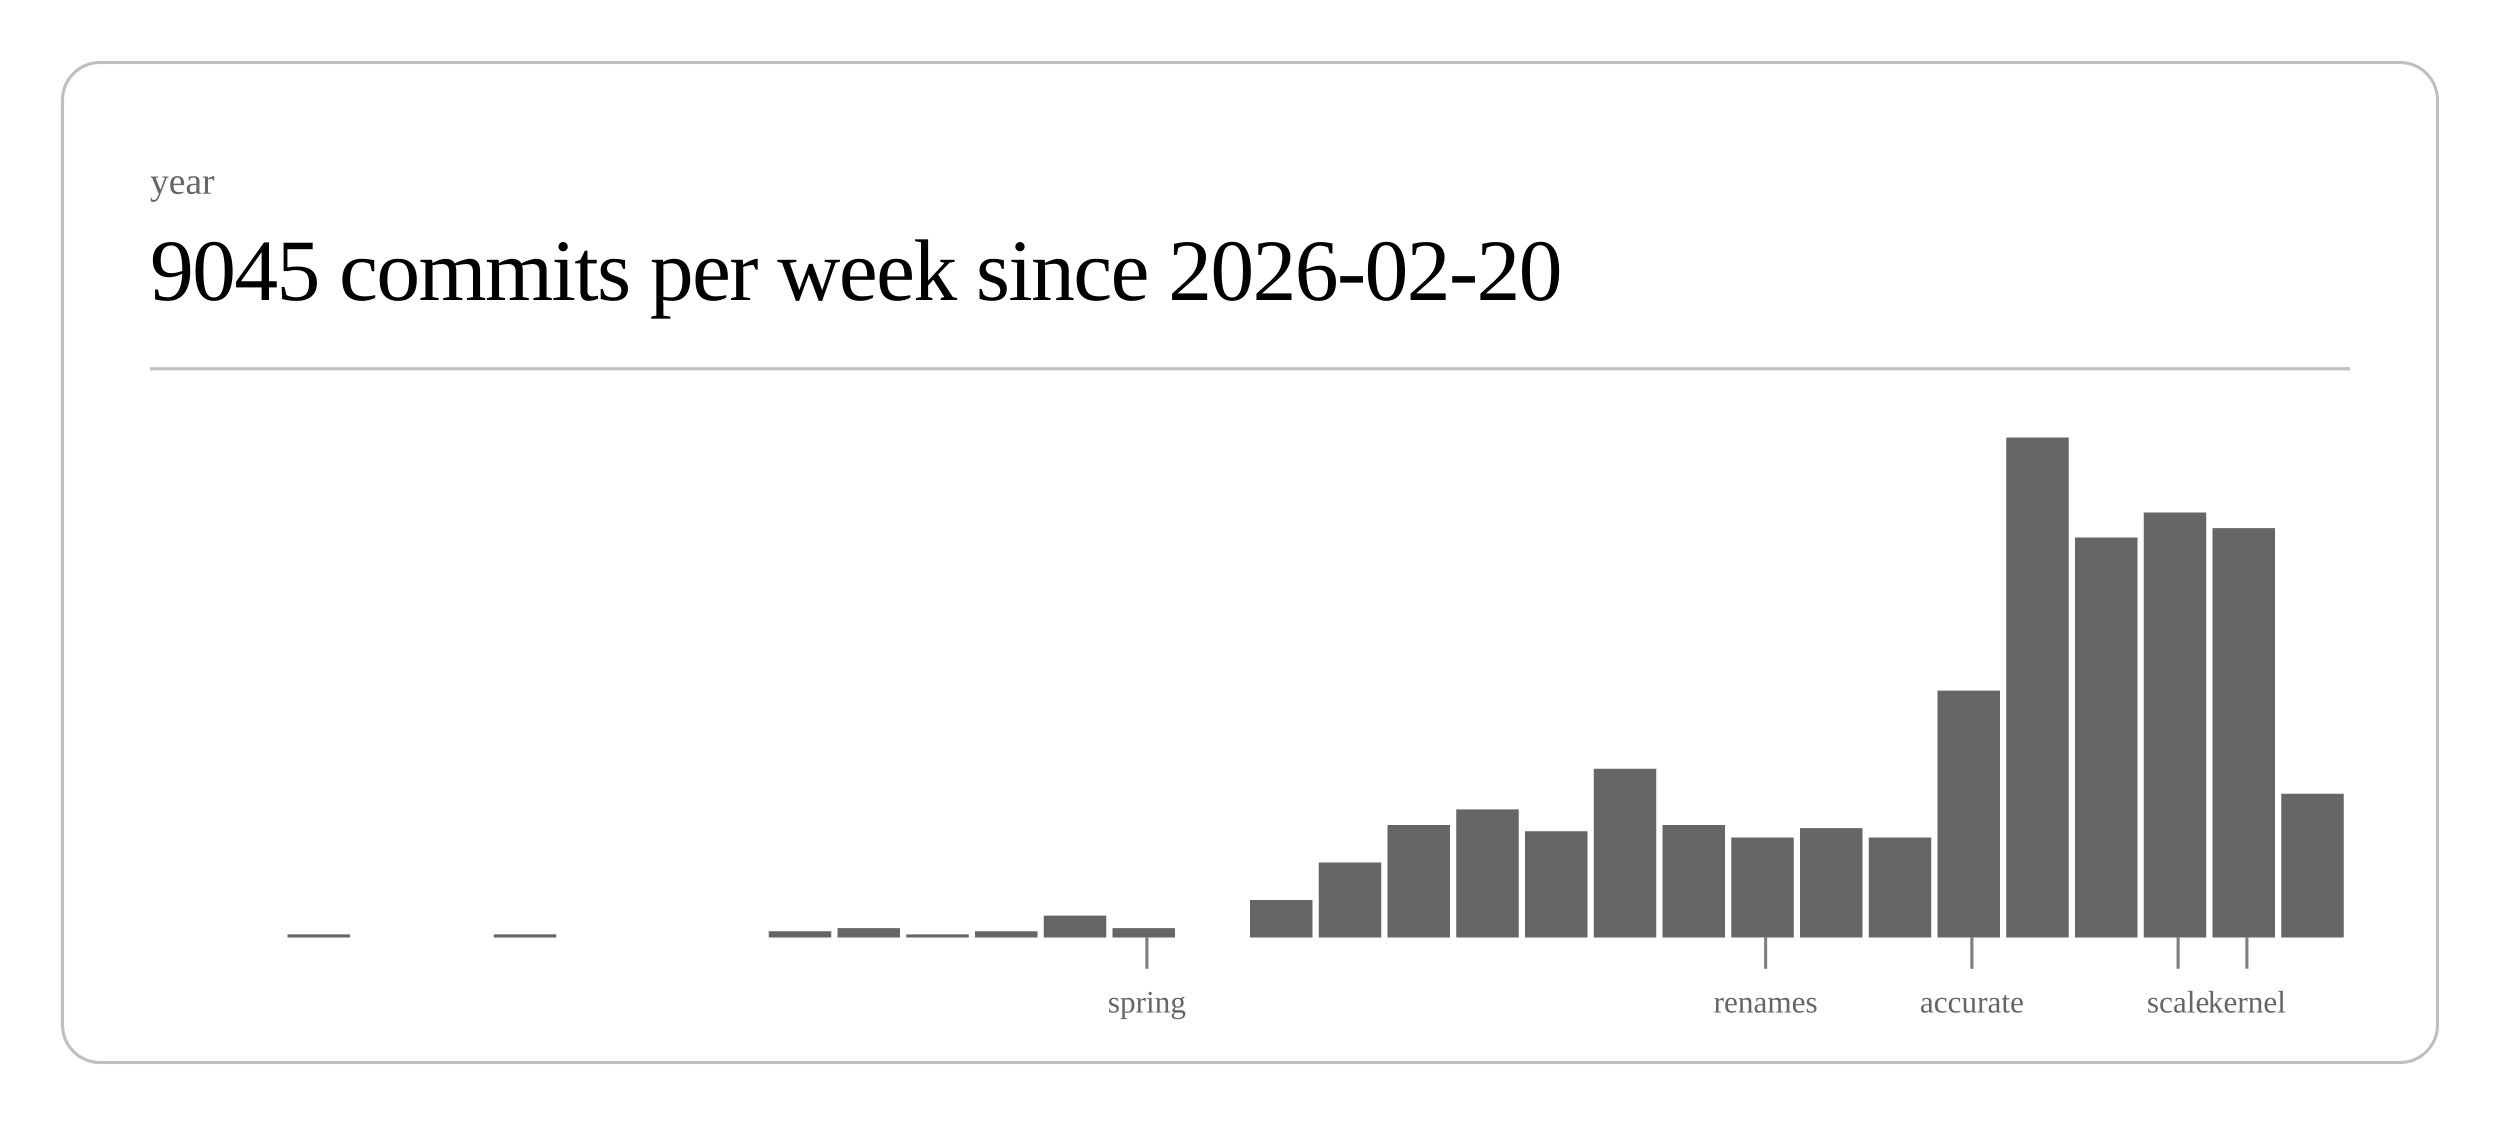
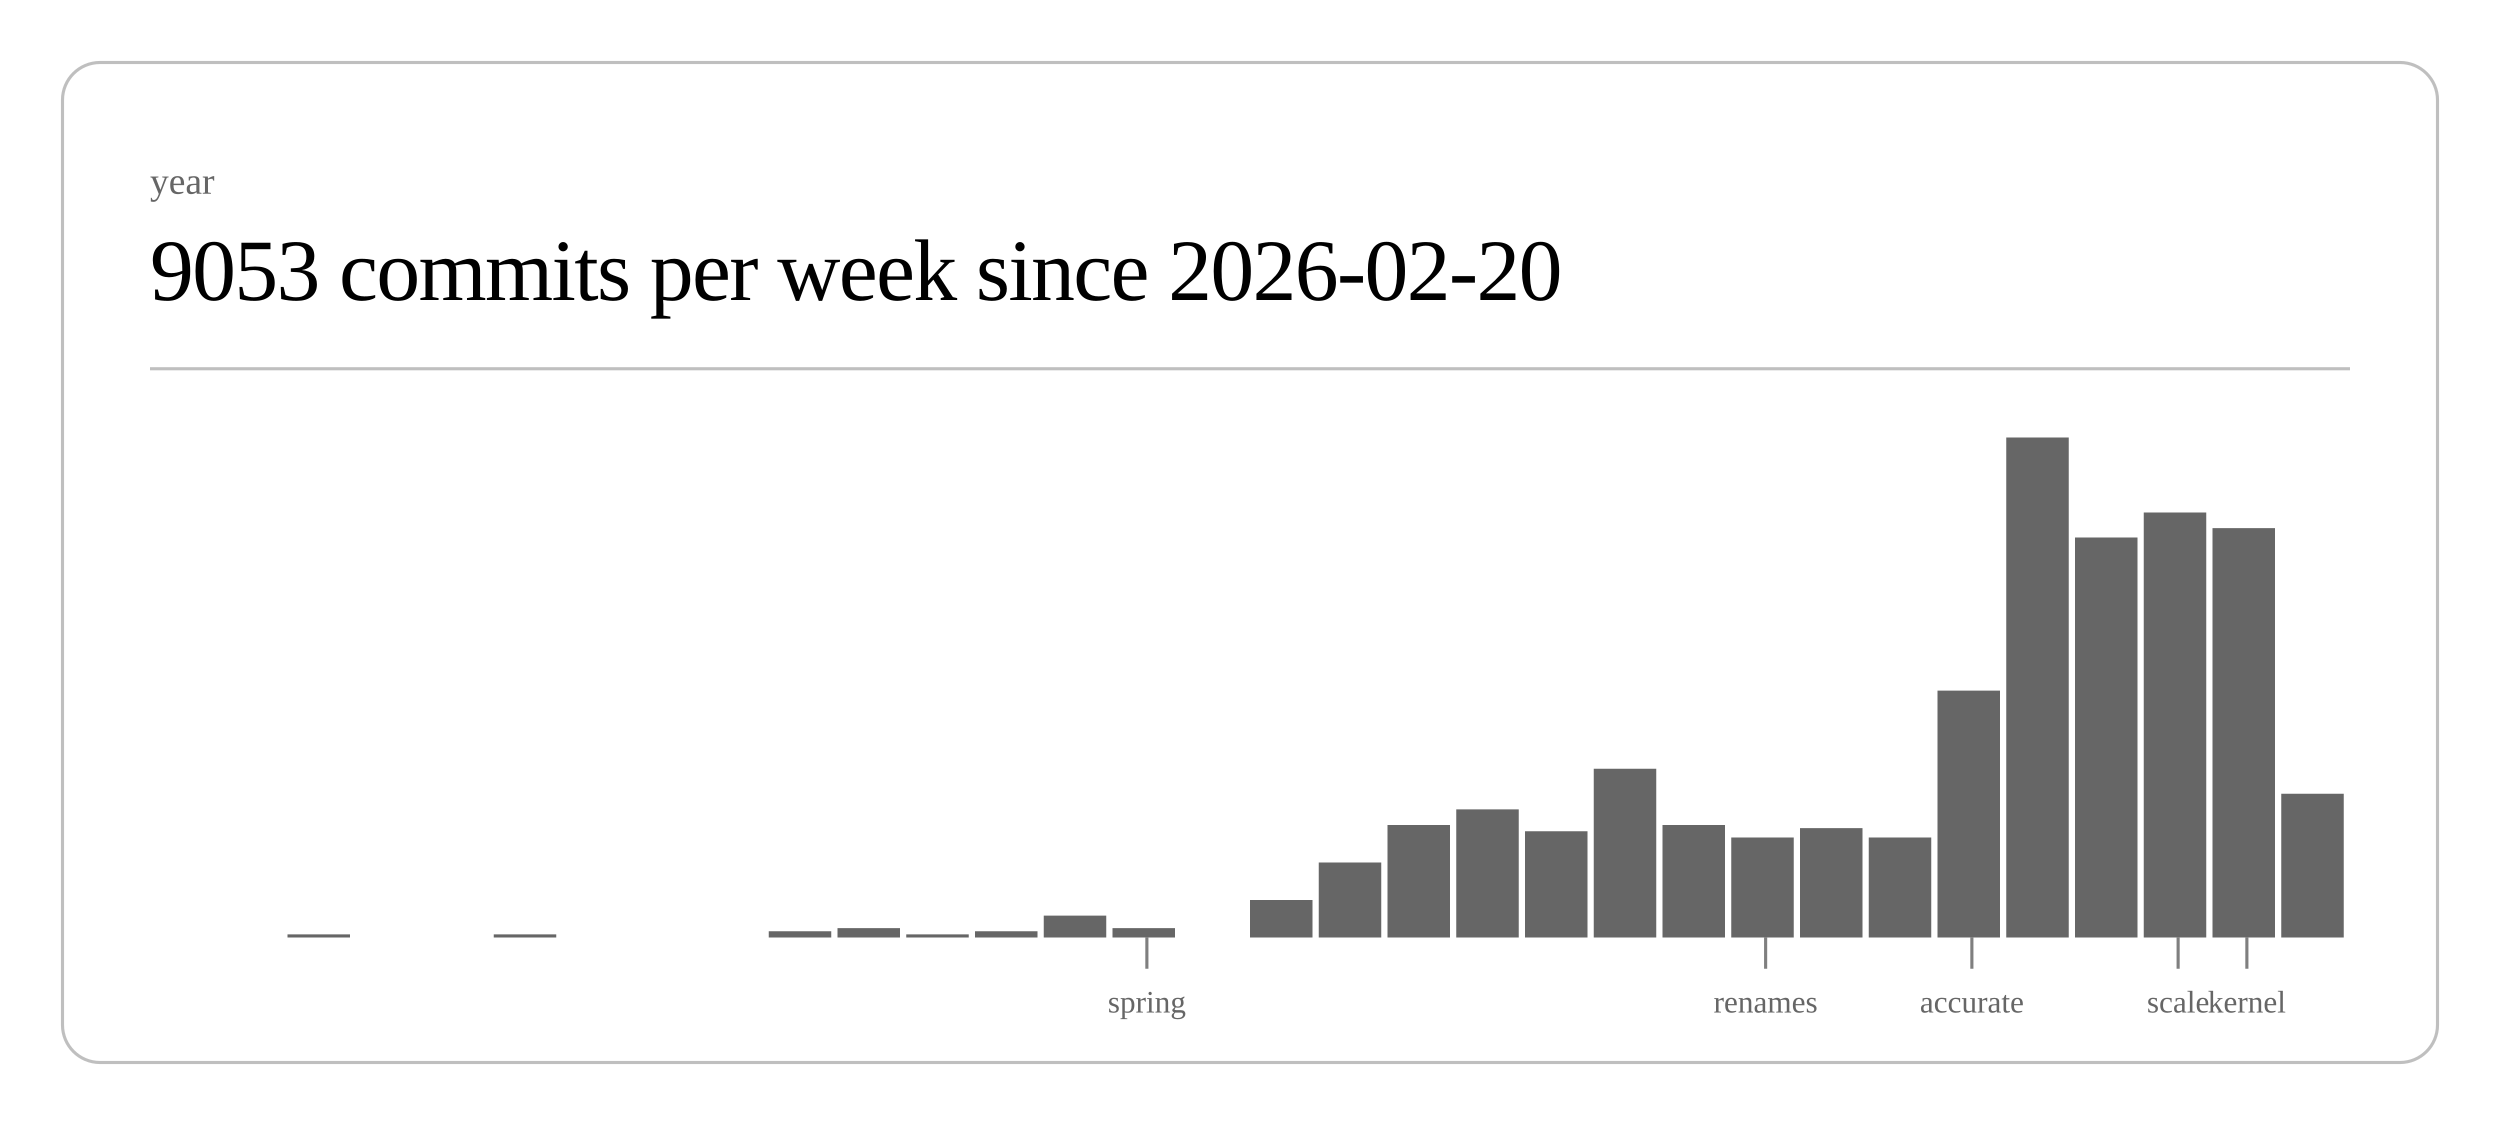
<svg xmlns="http://www.w3.org/2000/svg" class="post-header-svg" viewBox="0 0 800 360" width="800" height="360">
  <rect x="20" y="20" width="760" height="320" rx="12" ry="12" fill="none" stroke="currentColor" stroke-width="1" opacity="0.25" />
  <text fill="currentColor" x="48" y="62" font-size="12" opacity="0.6">year</text>
-   <text fill="currentColor" x="48" y="96" font-size="28" font-weight="300" letter-spacing="-0.5">9045 commits per week since 2026-02-20</text>
+   <text fill="currentColor" x="48" y="96" font-size="28" font-weight="300" letter-spacing="-0.5">9053 commits per week since 2026-02-20</text>
  <line stroke="currentColor" x1="48" y1="118" x2="752" y2="118" stroke-width="1" opacity="0.25" />
  <rect x="92.0" y="299" width="20.0" height="1" fill="currentColor" opacity="0.6" />
  <rect x="158.0" y="299" width="20.0" height="1" fill="currentColor" opacity="0.6" />
  <rect x="246.0" y="298" width="20.0" height="2" fill="currentColor" opacity="0.6" />
  <rect x="268.0" y="297" width="20.0" height="3" fill="currentColor" opacity="0.6" />
  <rect x="290.0" y="299" width="20.0" height="1" fill="currentColor" opacity="0.6" />
  <rect x="312.0" y="298" width="20.0" height="2" fill="currentColor" opacity="0.6" />
  <rect x="334.0" y="293" width="20.0" height="7" fill="currentColor" opacity="0.6" />
  <rect x="356.0" y="297" width="20.0" height="3" fill="currentColor" opacity="0.6" />
  <rect x="400.0" y="288" width="20.0" height="12" fill="currentColor" opacity="0.6" />
  <rect x="422.0" y="276" width="20.0" height="24" fill="currentColor" opacity="0.6" />
  <rect x="444.0" y="264" width="20.0" height="36" fill="currentColor" opacity="0.6" />
  <rect x="466.0" y="259" width="20.0" height="41" fill="currentColor" opacity="0.6" />
  <rect x="488.0" y="266" width="20.0" height="34" fill="currentColor" opacity="0.6" />
  <rect x="510.0" y="246" width="20.0" height="54" fill="currentColor" opacity="0.6" />
  <rect x="532.0" y="264" width="20.0" height="36" fill="currentColor" opacity="0.6" />
  <rect x="554.0" y="268" width="20.0" height="32" fill="currentColor" opacity="0.6" />
  <rect x="576.0" y="265" width="20.0" height="35" fill="currentColor" opacity="0.6" />
  <rect x="598.0" y="268" width="20.0" height="32" fill="currentColor" opacity="0.6" />
  <rect x="620.0" y="221" width="20.0" height="79" fill="currentColor" opacity="0.6" />
  <rect x="642.0" y="140" width="20.0" height="160" fill="currentColor" opacity="0.6" />
  <rect x="664.0" y="172" width="20.0" height="128" fill="currentColor" opacity="0.6" />
  <rect x="686.0" y="164" width="20.0" height="136" fill="currentColor" opacity="0.6" />
  <rect x="708.0" y="169" width="20.0" height="131" fill="currentColor" opacity="0.6" />
  <rect x="730.0" y="254" width="20.0" height="46" fill="currentColor" opacity="0.6" />
  <line stroke="currentColor" x1="367.0" y1="300" x2="367.0" y2="310" stroke-width="1" opacity="0.5" />
  <text fill="currentColor" x="367.0" y="324" font-size="10" opacity="0.6" text-anchor="middle">spring</text>
  <line stroke="currentColor" x1="565.0" y1="300" x2="565.0" y2="310" stroke-width="1" opacity="0.5" />
  <text fill="currentColor" x="565.0" y="324" font-size="10" opacity="0.6" text-anchor="middle">renames</text>
  <line stroke="currentColor" x1="631.0" y1="300" x2="631.0" y2="310" stroke-width="1" opacity="0.5" />
  <text fill="currentColor" x="631.0" y="324" font-size="10" opacity="0.6" text-anchor="middle">accurate</text>
  <line stroke="currentColor" x1="697.0" y1="300" x2="697.0" y2="310" stroke-width="1" opacity="0.5" />
  <text fill="currentColor" x="697.0" y="324" font-size="10" opacity="0.6" text-anchor="middle">scale</text>
  <line stroke="currentColor" x1="719.0" y1="300" x2="719.0" y2="310" stroke-width="1" opacity="0.5" />
  <text fill="currentColor" x="719.0" y="324" font-size="10" opacity="0.6" text-anchor="middle">kernel</text>
</svg>
